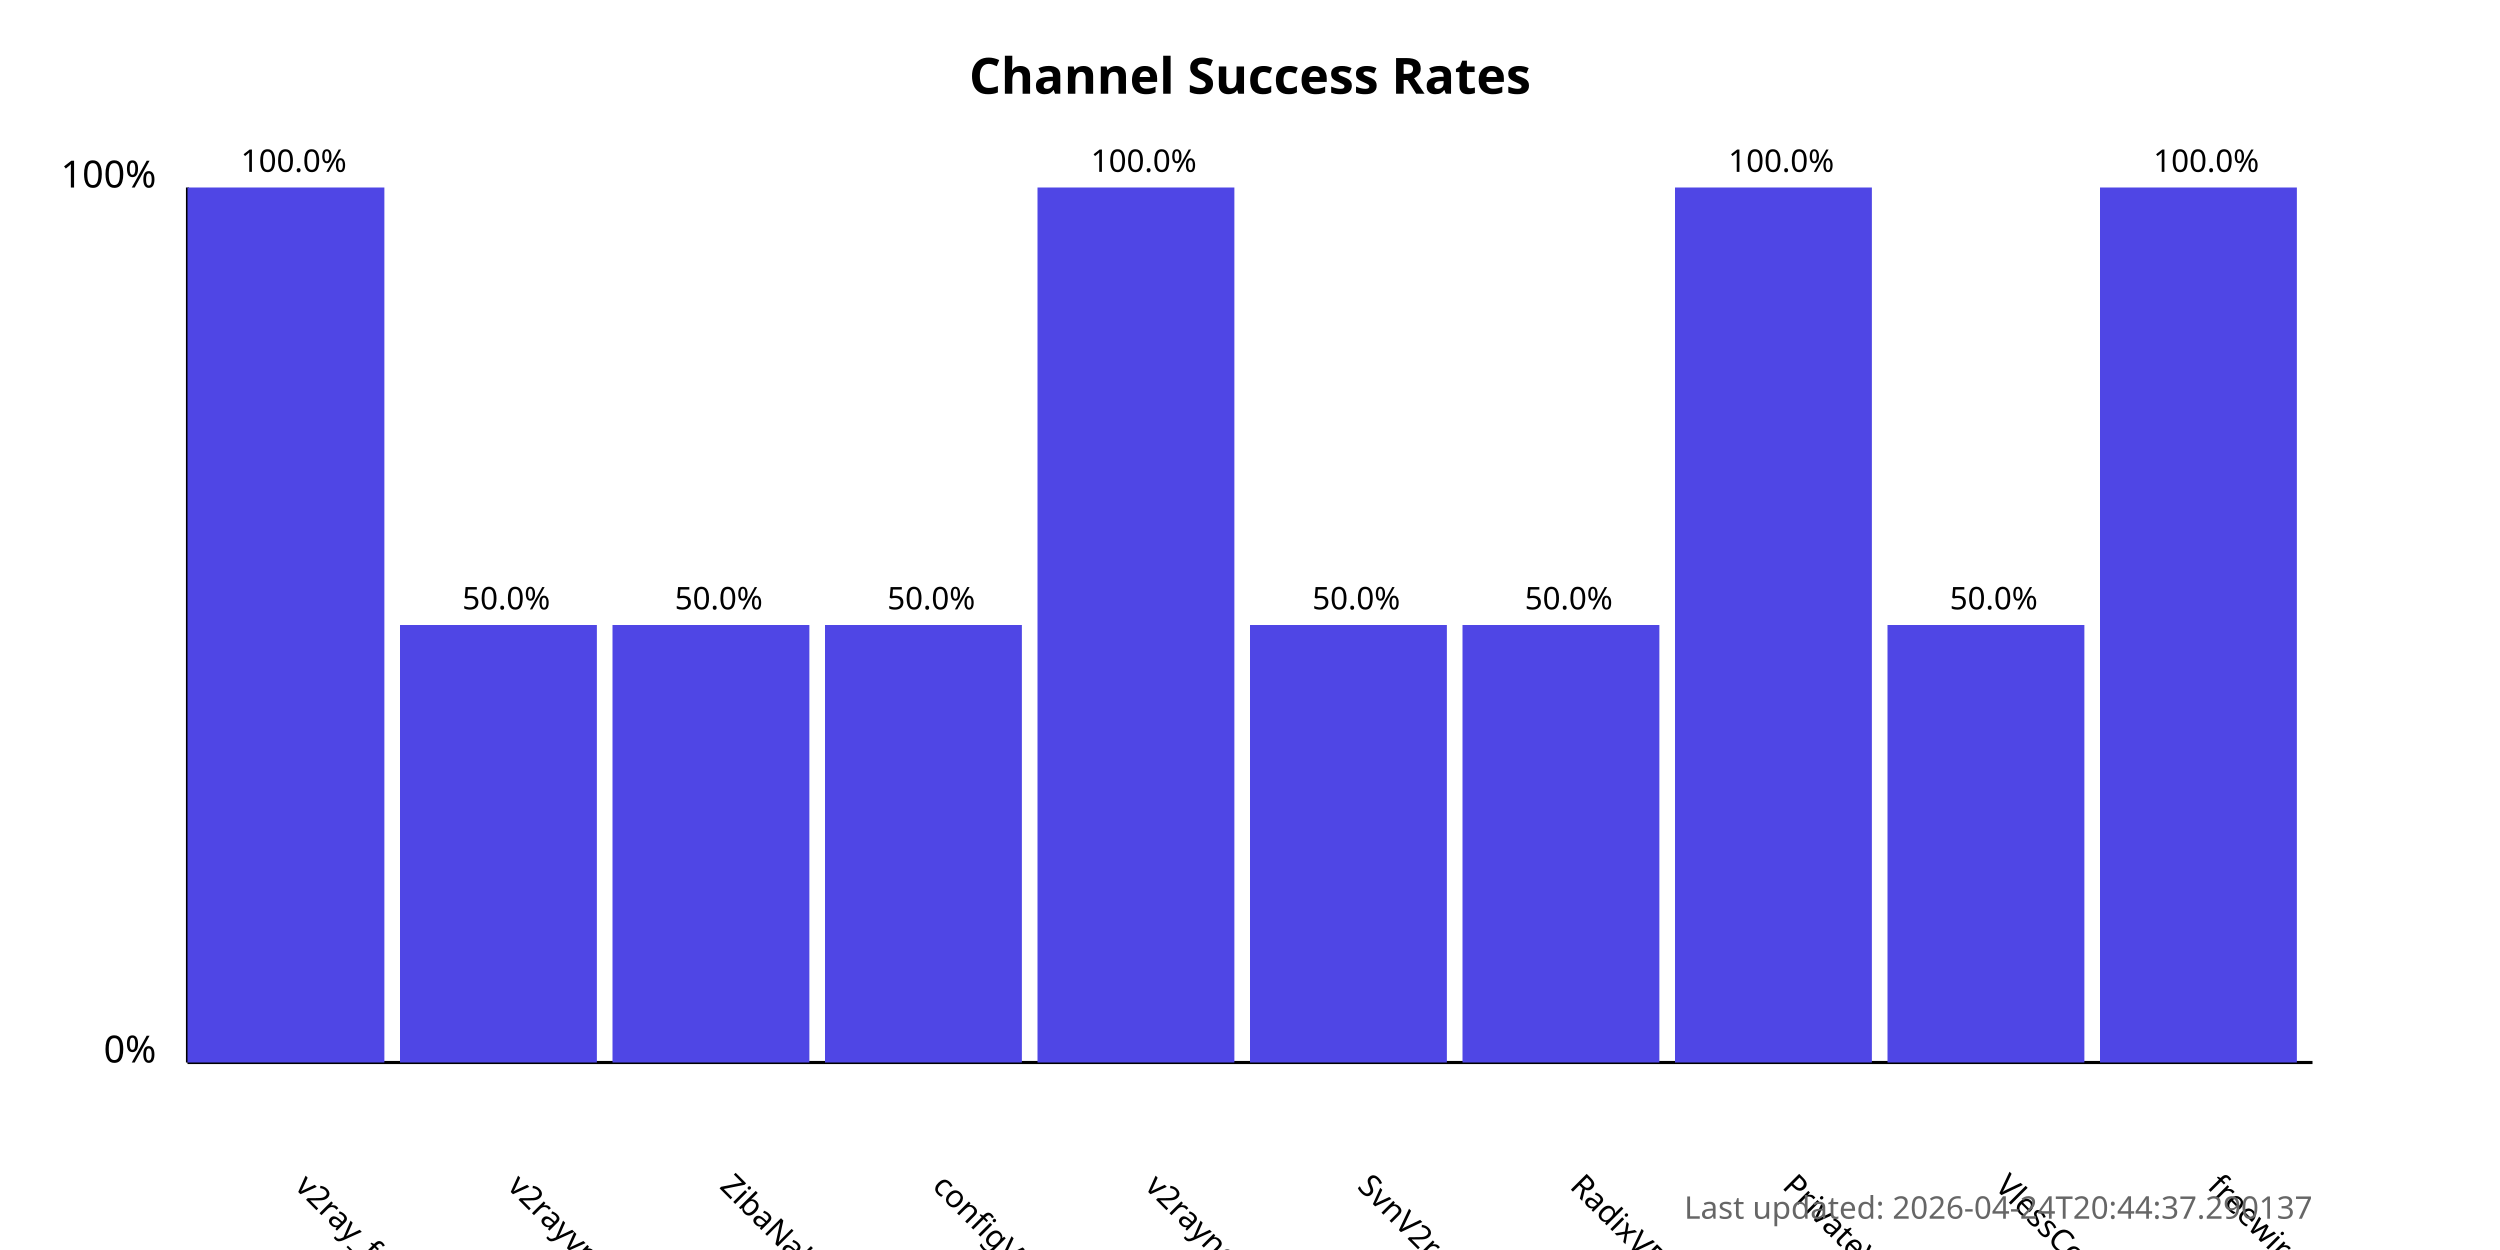
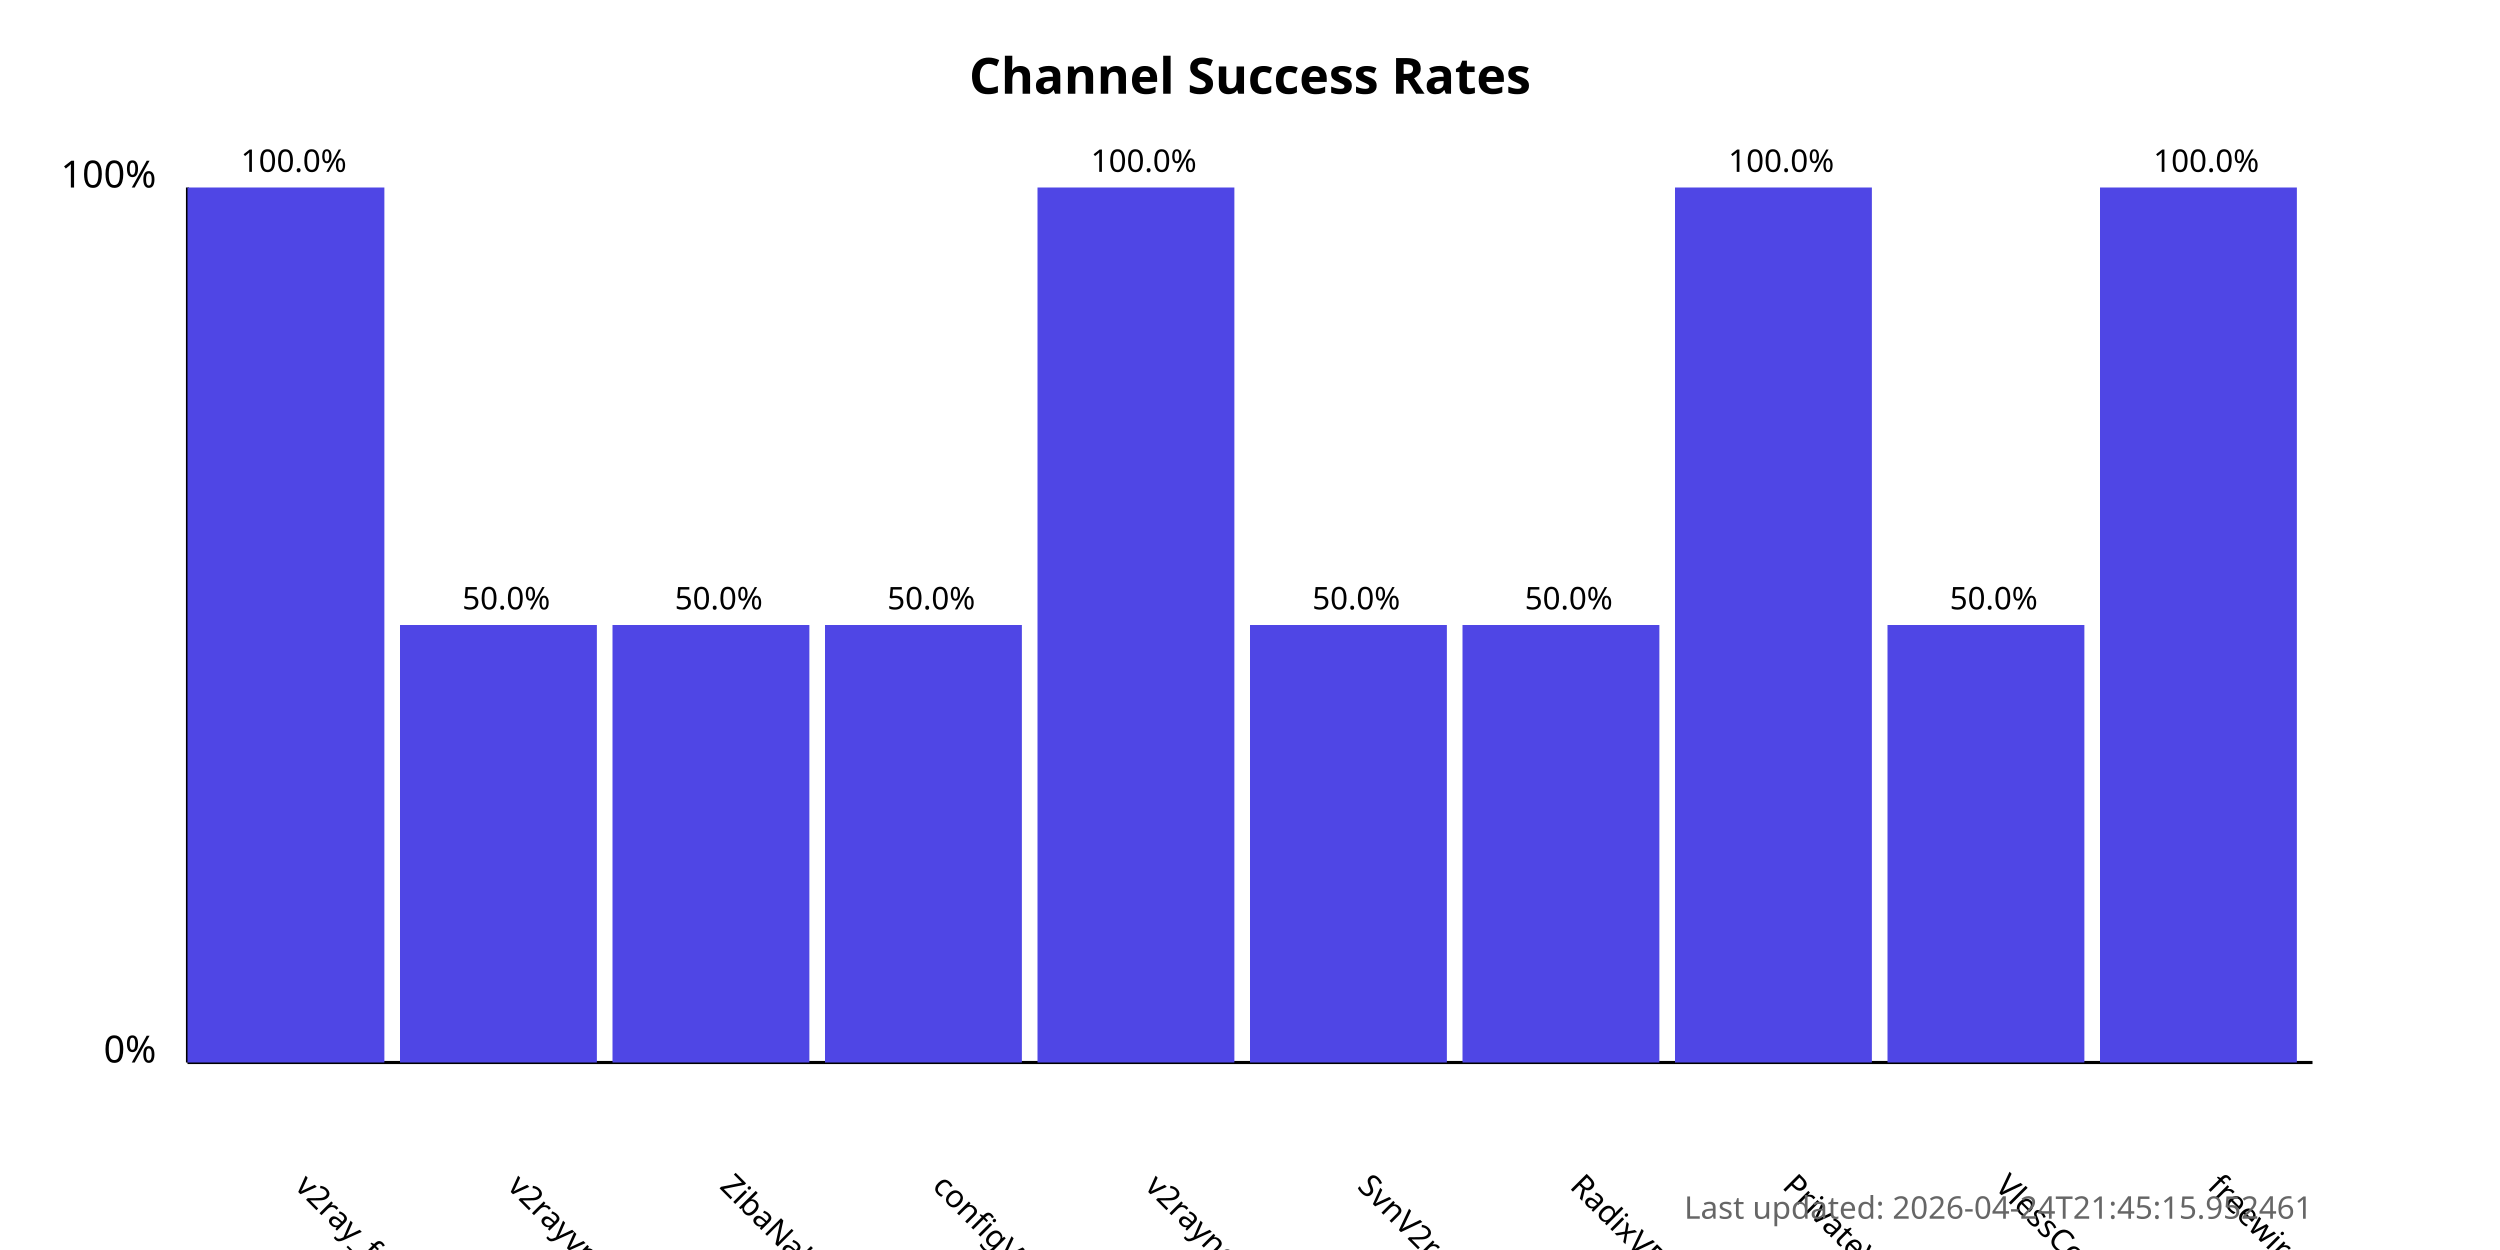
<svg xmlns="http://www.w3.org/2000/svg" width="800" height="400">
  <style>
            .chart-title { font: bold 16px sans-serif; }
            .axis-label { font: 12px sans-serif; }
            .tick-label { font: 10px sans-serif; }
            .bar { fill: #4f46e5; }
            .bar:hover { fill: #6366f1; }
            .timestamp { font: 10px sans-serif; fill: #666; }
        </style>
  <text x="400.0" y="30" text-anchor="middle" class="chart-title">
            Channel Success Rates
        </text>
  <line x1="60" y1="340" x2="60" y2="60" stroke="black" stroke-width="1" />
  <line x1="60" y1="340" x2="740" y2="340" stroke="black" stroke-width="1" />
  <text x="50" y="340" text-anchor="end" class="axis-label">0%</text>
  <text x="50" y="60" text-anchor="end" class="axis-label">100%</text>
  <g>
    <rect x="60" y="60.0" width="63.0" height="280.0" class="bar" />
    <text x="94.0" y="380" transform="rotate(45, 94.0, 380)" text-anchor="start" class="tick-label">
                v2ray_free_conf
            </text>
    <text x="94.0" y="55.0" text-anchor="middle" class="tick-label">
                100.0%
            </text>
  </g>
  <g>
    <rect x="128.0" y="200.0" width="63.0" height="140.0" class="bar" />
    <text x="162.0" y="380" transform="rotate(45, 162.0, 380)" text-anchor="start" class="tick-label">
                v2rayvpno
            </text>
    <text x="162.0" y="195.0" text-anchor="middle" class="tick-label">
                50.0%
            </text>
  </g>
  <g>
    <rect x="196.0" y="200.0" width="63.0" height="140.0" class="bar" />
    <text x="230.0" y="380" transform="rotate(45, 230.0, 380)" text-anchor="start" class="tick-label">
                ZibaNabz
            </text>
    <text x="230.0" y="195.0" text-anchor="middle" class="tick-label">
                50.0%
            </text>
  </g>
  <g>
    <rect x="264.0" y="200.0" width="63.0" height="140.0" class="bar" />
    <text x="298.0" y="380" transform="rotate(45, 298.0, 380)" text-anchor="start" class="tick-label">
                configV2rayForFree
            </text>
    <text x="298.0" y="195.0" text-anchor="middle" class="tick-label">
                50.0%
            </text>
  </g>
  <g>
    <rect x="332.0" y="60.0" width="63.0" height="280.0" class="bar" />
    <text x="366.0" y="380" transform="rotate(45, 366.0, 380)" text-anchor="start" class="tick-label">
                v2rayngvpn
            </text>
    <text x="366.0" y="55.0" text-anchor="middle" class="tick-label">
                100.0%
            </text>
  </g>
  <g>
    <rect x="400.0" y="200.0" width="63.0" height="140.0" class="bar" />
    <text x="434.0" y="380" transform="rotate(45, 434.0, 380)" text-anchor="start" class="tick-label">
                SvnV2ray
            </text>
    <text x="434.0" y="195.0" text-anchor="middle" class="tick-label">
                50.0%
            </text>
  </g>
  <g>
    <rect x="468.0" y="200.0" width="63.0" height="140.0" class="bar" />
    <text x="502.0" y="380" transform="rotate(45, 502.0, 380)" text-anchor="start" class="tick-label">
                RadixVPN
            </text>
    <text x="502.0" y="195.0" text-anchor="middle" class="tick-label">
                50.0%
            </text>
  </g>
  <g>
    <rect x="536.0" y="60.0" width="63.0" height="280.0" class="bar" />
    <text x="570.0" y="380" transform="rotate(45, 570.0, 380)" text-anchor="start" class="tick-label">
                PrivateVPNs
            </text>
    <text x="570.0" y="55.0" text-anchor="middle" class="tick-label">
                100.0%
            </text>
  </g>
  <g>
    <rect x="604.0" y="200.0" width="63.0" height="140.0" class="bar" />
    <text x="638.0" y="380" transform="rotate(45, 638.0, 380)" text-anchor="start" class="tick-label">
                VlessConfig
            </text>
    <text x="638.0" y="195.0" text-anchor="middle" class="tick-label">
                50.0%
            </text>
  </g>
  <g>
    <rect x="672.0" y="60.0" width="63.0" height="280.0" class="bar" />
    <text x="706.0" y="380" transform="rotate(45, 706.0, 380)" text-anchor="start" class="tick-label">
                freewireguard
            </text>
    <text x="706.0" y="55.0" text-anchor="middle" class="tick-label">
                100.0%
            </text>
  </g>
  <text x="740" y="390" text-anchor="end" class="timestamp">
-             Last updated: 2026-04-24T20:44:37.290137
+             Last updated: 2026-04-24T21:45:15.952461
        </text>
</svg>
